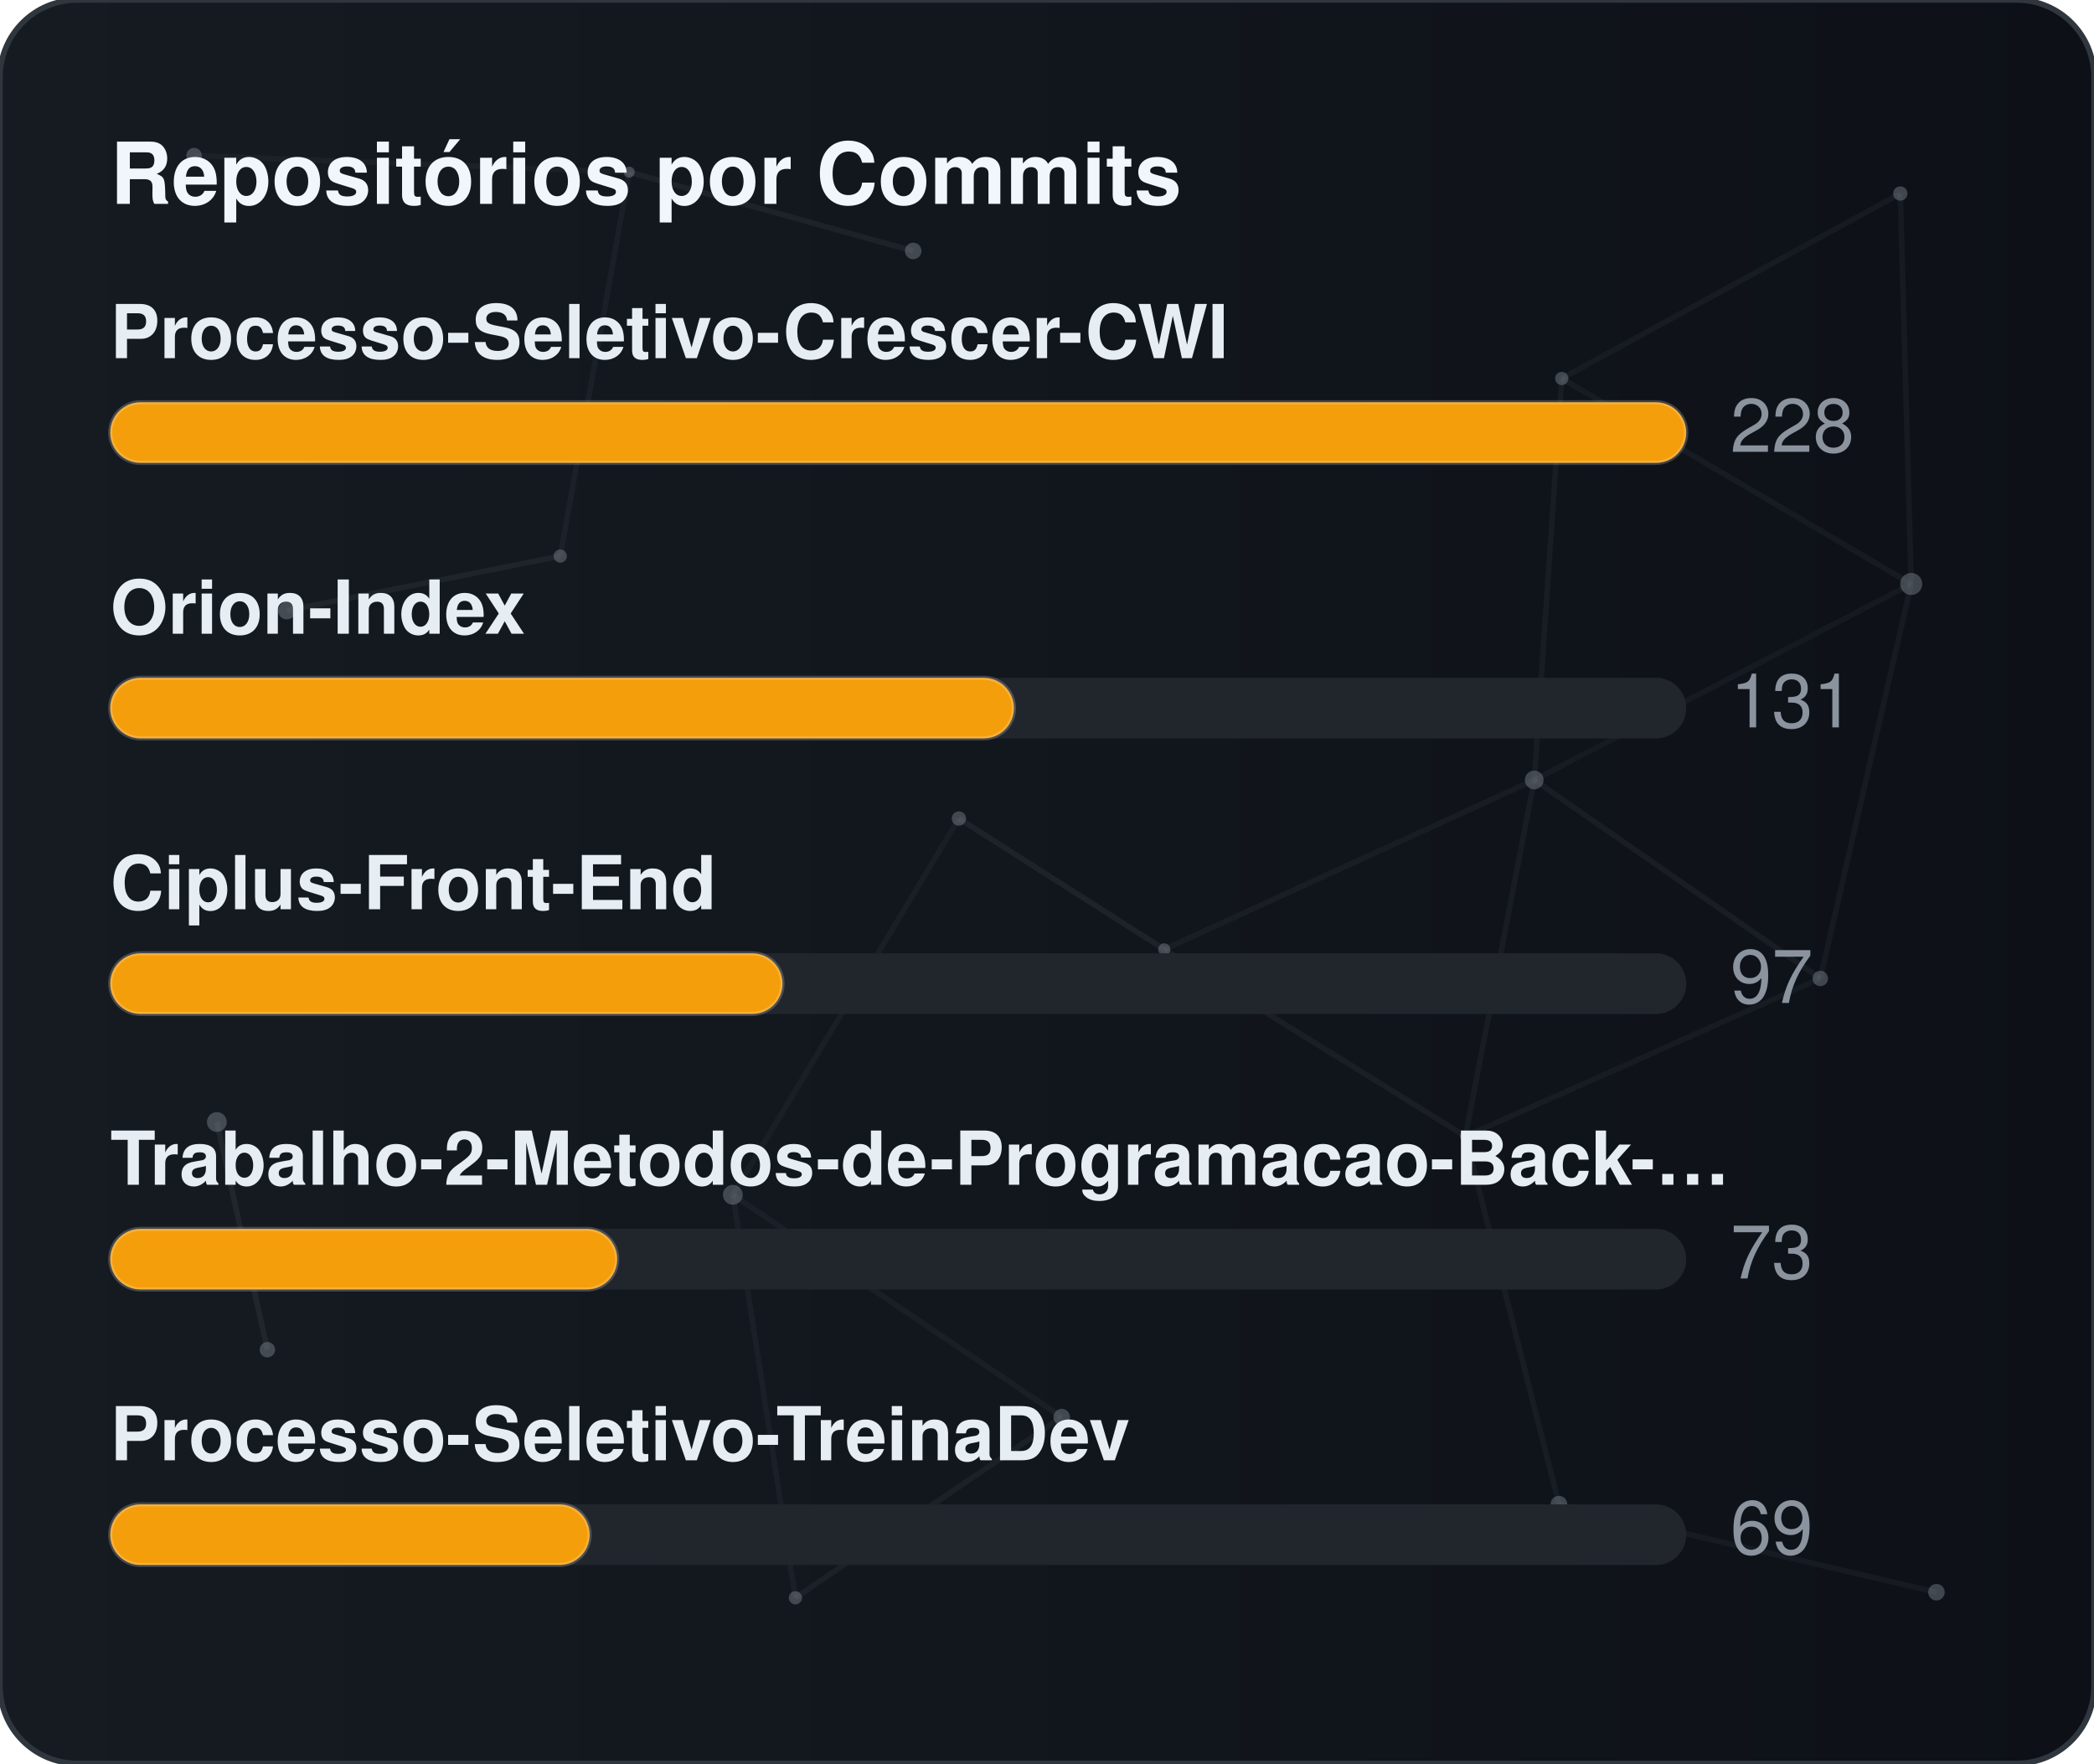
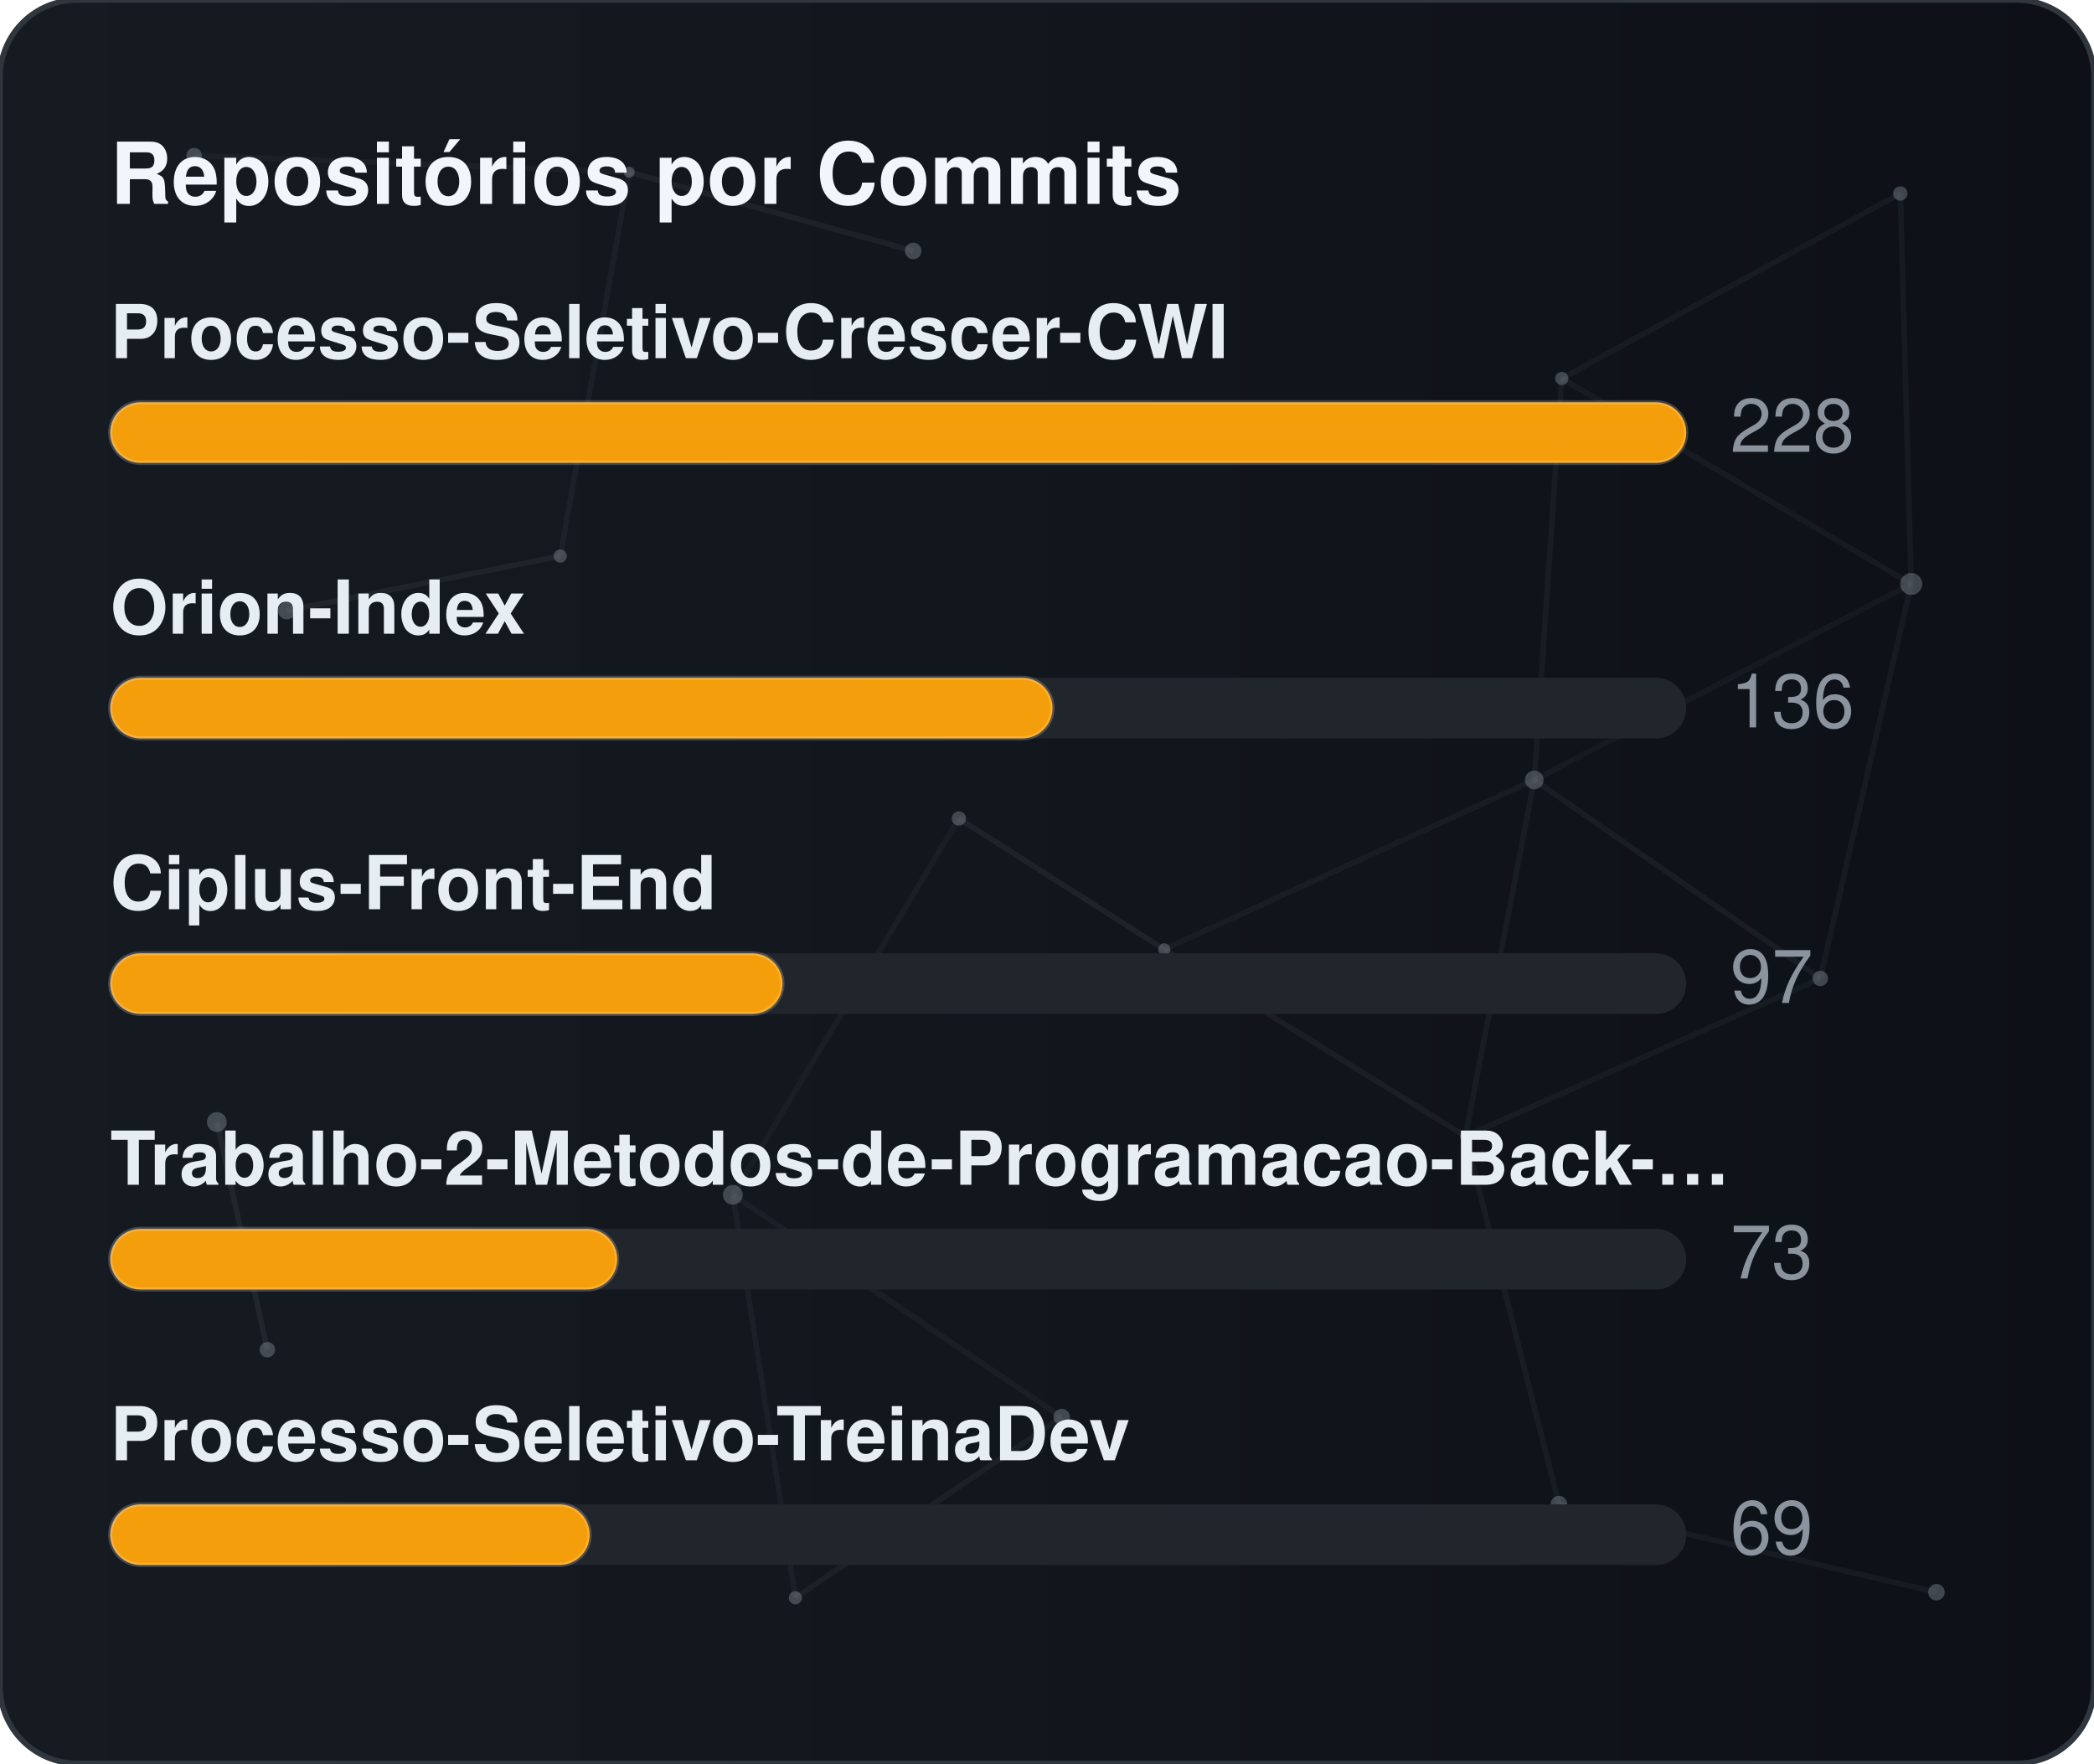
<svg xmlns="http://www.w3.org/2000/svg" width="380" height="320" viewBox="0 0 380 320" role="img" aria-label="Repositórios por Commits">
  <defs>
    <linearGradient id="gradCommits" x1="0%" y1="0%" x2="100%" y2="0%">
      <stop offset="0%" stop-color="#161b22" />
      <stop offset="100%" stop-color="#0d1117" />
    </linearGradient>
    <clipPath id="cardClipgradCommits">
      <rect x="0" y="0" width="380" height="320" rx="14" />
    </clipPath>
  </defs>
  <style>
    text { font-family: -apple-system, BlinkMacSystemFont, "Segoe UI", Helvetica, Arial, sans-serif; font-size: 13.5px; }
    .card { fill: url(#gradCommits); stroke: #30363d; stroke-width: 1; }
    .title { fill: #f0f6fc; font-weight: 700; font-size: 15.5px; }
    .lbl { fill: #e6edf3; font-weight: 600; }
    .val { fill: #8b949e; }
    .track { fill: #21262d; }
    .bar { stroke: rgba(255,255,255,0.2); stroke-width: 0.75; }
  </style>
  <rect x="0" y="0" width="380" height="320" rx="14" class="card" />
  <g clip-path="url(#cardClipgradCommits)">
    <line x1="35.22" y1="28.23" x2="114.18" y2="31.24" stroke="#8b949e" stroke-width="1" opacity="0.06">
      <animate attributeName="x1" values="35.22;35.39;35.22" dur="9.6s" repeatCount="indefinite" />
      <animate attributeName="y1" values="28.23;26.86;28.23" dur="11.5s" repeatCount="indefinite" />
      <animate attributeName="x2" values="114.18;107.41;114.18" dur="10.9s" repeatCount="indefinite" />
      <animate attributeName="y2" values="31.24;28.12;31.24" dur="13.1s" repeatCount="indefinite" />
    </line>
    <line x1="114.18" y1="31.24" x2="165.72" y2="45.54" stroke="#8b949e" stroke-width="1" opacity="0.09">
      <animate attributeName="x1" values="114.18;107.41;114.18" dur="10.9s" repeatCount="indefinite" />
      <animate attributeName="y1" values="31.24;28.12;31.24" dur="13.1s" repeatCount="indefinite" />
      <animate attributeName="x2" values="165.72;156.65;165.72" dur="7.7s" repeatCount="indefinite" />
      <animate attributeName="y2" values="45.54;47.56;45.54" dur="9.2s" repeatCount="indefinite" />
    </line>
    <line x1="114.18" y1="31.24" x2="101.67" y2="100.91" stroke="#8b949e" stroke-width="1" opacity="0.07">
      <animate attributeName="x1" values="114.18;107.41;114.18" dur="10.9s" repeatCount="indefinite" />
      <animate attributeName="y1" values="31.24;28.12;31.24" dur="13.1s" repeatCount="indefinite" />
      <animate attributeName="x2" values="101.67;109.76;101.67" dur="6.4s" repeatCount="indefinite" />
      <animate attributeName="y2" values="100.91;94.52;100.91" dur="7.6s" repeatCount="indefinite" />
    </line>
    <line x1="283.41" y1="68.68" x2="344.85" y2="35.12" stroke="#8b949e" stroke-width="1" opacity="0.07">
      <animate attributeName="x1" values="283.41;282.83;283.41" dur="12.0s" repeatCount="indefinite" />
      <animate attributeName="y1" values="68.68;66.16;68.68" dur="14.4s" repeatCount="indefinite" />
      <animate attributeName="x2" values="344.85;343.1;344.85" dur="9.8s" repeatCount="indefinite" />
      <animate attributeName="y2" values="35.12;30.36;35.12" dur="11.8s" repeatCount="indefinite" />
    </line>
    <line x1="283.41" y1="68.68" x2="278.42" y2="141.54" stroke="#8b949e" stroke-width="1" opacity="0.07">
      <animate attributeName="x1" values="283.41;282.83;283.41" dur="12.0s" repeatCount="indefinite" />
      <animate attributeName="y1" values="68.68;66.16;68.68" dur="14.4s" repeatCount="indefinite" />
      <animate attributeName="x2" values="278.42;271.97;278.42" dur="6.3s" repeatCount="indefinite" />
      <animate attributeName="y2" values="141.54;140.88;141.54" dur="7.5s" repeatCount="indefinite" />
    </line>
    <line x1="283.41" y1="68.68" x2="346.83" y2="105.97" stroke="#8b949e" stroke-width="1" opacity="0.07">
      <animate attributeName="x1" values="283.41;282.83;283.41" dur="12.0s" repeatCount="indefinite" />
      <animate attributeName="y1" values="68.68;66.16;68.68" dur="14.4s" repeatCount="indefinite" />
      <animate attributeName="x2" values="346.83;354.74;346.83" dur="10.4s" repeatCount="indefinite" />
      <animate attributeName="y2" values="105.97;113.25;105.97" dur="12.5s" repeatCount="indefinite" />
    </line>
    <line x1="344.85" y1="35.12" x2="346.83" y2="105.97" stroke="#8b949e" stroke-width="1" opacity="0.07">
      <animate attributeName="x1" values="344.85;343.1;344.85" dur="9.8s" repeatCount="indefinite" />
      <animate attributeName="y1" values="35.12;30.36;35.12" dur="11.8s" repeatCount="indefinite" />
      <animate attributeName="x2" values="346.83;354.74;346.83" dur="10.4s" repeatCount="indefinite" />
      <animate attributeName="y2" values="105.97;113.25;105.97" dur="12.5s" repeatCount="indefinite" />
    </line>
    <line x1="52.05" y1="110.8" x2="101.67" y2="100.91" stroke="#8b949e" stroke-width="1" opacity="0.09">
      <animate attributeName="x1" values="52.05;49.17;52.05" dur="7.9s" repeatCount="indefinite" />
      <animate attributeName="y1" values="110.8;114.75;110.8" dur="9.5s" repeatCount="indefinite" />
      <animate attributeName="x2" values="101.67;109.76;101.67" dur="6.4s" repeatCount="indefinite" />
      <animate attributeName="y2" values="100.91;94.52;100.91" dur="7.6s" repeatCount="indefinite" />
    </line>
    <line x1="174.01" y1="148.54" x2="132.99" y2="216.82" stroke="#8b949e" stroke-width="1" opacity="0.06">
      <animate attributeName="x1" values="174.01;179.31;174.01" dur="7.4s" repeatCount="indefinite" />
      <animate attributeName="y1" values="148.54;150.39;148.54" dur="8.9s" repeatCount="indefinite" />
      <animate attributeName="x2" values="132.99;131.19;132.99" dur="9.7s" repeatCount="indefinite" />
      <animate attributeName="y2" values="216.82;223.91;216.82" dur="11.7s" repeatCount="indefinite" />
    </line>
    <line x1="174.01" y1="148.54" x2="211.28" y2="172.28" stroke="#8b949e" stroke-width="1" opacity="0.10">
      <animate attributeName="x1" values="174.01;179.31;174.01" dur="7.4s" repeatCount="indefinite" />
      <animate attributeName="y1" values="148.54;150.39;148.54" dur="8.9s" repeatCount="indefinite" />
      <animate attributeName="x2" values="211.28;207.15;211.28" dur="8.7s" repeatCount="indefinite" />
      <animate attributeName="y2" values="172.28;167.34;172.28" dur="10.4s" repeatCount="indefinite" />
    </line>
    <line x1="278.42" y1="141.54" x2="346.83" y2="105.97" stroke="#8b949e" stroke-width="1" opacity="0.06">
      <animate attributeName="x1" values="278.42;271.97;278.42" dur="6.3s" repeatCount="indefinite" />
      <animate attributeName="y1" values="141.54;140.88;141.54" dur="7.5s" repeatCount="indefinite" />
      <animate attributeName="x2" values="346.83;354.74;346.83" dur="10.4s" repeatCount="indefinite" />
      <animate attributeName="y2" values="105.97;113.25;105.97" dur="12.5s" repeatCount="indefinite" />
    </line>
    <line x1="278.42" y1="141.54" x2="211.28" y2="172.28" stroke="#8b949e" stroke-width="1" opacity="0.07">
      <animate attributeName="x1" values="278.42;271.97;278.42" dur="6.3s" repeatCount="indefinite" />
      <animate attributeName="y1" values="141.54;140.88;141.54" dur="7.5s" repeatCount="indefinite" />
      <animate attributeName="x2" values="211.28;207.15;211.28" dur="8.7s" repeatCount="indefinite" />
      <animate attributeName="y2" values="172.28;167.34;172.28" dur="10.4s" repeatCount="indefinite" />
    </line>
    <line x1="278.42" y1="141.54" x2="265.93" y2="206.21" stroke="#8b949e" stroke-width="1" opacity="0.07">
      <animate attributeName="x1" values="278.42;271.97;278.42" dur="6.3s" repeatCount="indefinite" />
      <animate attributeName="y1" values="141.54;140.88;141.54" dur="7.5s" repeatCount="indefinite" />
      <animate attributeName="x2" values="265.93;263.56;265.93" dur="8.0s" repeatCount="indefinite" />
      <animate attributeName="y2" values="206.21;213.6;206.21" dur="9.6s" repeatCount="indefinite" />
    </line>
    <line x1="278.42" y1="141.54" x2="330.33" y2="177.56" stroke="#8b949e" stroke-width="1" opacity="0.08">
      <animate attributeName="x1" values="278.42;271.97;278.42" dur="6.3s" repeatCount="indefinite" />
      <animate attributeName="y1" values="141.54;140.88;141.54" dur="7.5s" repeatCount="indefinite" />
      <animate attributeName="x2" values="330.33;321.23;330.33" dur="10.7s" repeatCount="indefinite" />
      <animate attributeName="y2" values="177.56;172.27;177.56" dur="12.8s" repeatCount="indefinite" />
    </line>
    <line x1="346.83" y1="105.97" x2="330.33" y2="177.56" stroke="#8b949e" stroke-width="1" opacity="0.07">
      <animate attributeName="x1" values="346.83;354.74;346.83" dur="10.4s" repeatCount="indefinite" />
      <animate attributeName="y1" values="105.97;113.25;105.97" dur="12.5s" repeatCount="indefinite" />
      <animate attributeName="x2" values="330.33;321.23;330.33" dur="10.7s" repeatCount="indefinite" />
      <animate attributeName="y2" values="177.56;172.27;177.56" dur="12.8s" repeatCount="indefinite" />
    </line>
    <line x1="39.35" y1="203.61" x2="48.52" y2="244.93" stroke="#8b949e" stroke-width="1" opacity="0.10">
      <animate attributeName="x1" values="39.35;29.72;39.35" dur="11.8s" repeatCount="indefinite" />
      <animate attributeName="y1" values="203.61;200.24;203.61" dur="14.2s" repeatCount="indefinite" />
      <animate attributeName="x2" values="48.52;44.33;48.52" dur="11.9s" repeatCount="indefinite" />
      <animate attributeName="y2" values="244.93;238.49;244.93" dur="14.3s" repeatCount="indefinite" />
    </line>
    <line x1="132.99" y1="216.82" x2="144.34" y2="289.95" stroke="#8b949e" stroke-width="1" opacity="0.07">
      <animate attributeName="x1" values="132.99;131.19;132.99" dur="9.7s" repeatCount="indefinite" />
      <animate attributeName="y1" values="216.82;223.91;216.82" dur="11.7s" repeatCount="indefinite" />
      <animate attributeName="x2" values="144.34;138.5;144.34" dur="6.3s" repeatCount="indefinite" />
      <animate attributeName="y2" values="289.95;282.9;289.95" dur="7.6s" repeatCount="indefinite" />
    </line>
    <line x1="132.99" y1="216.82" x2="192.67" y2="257.16" stroke="#8b949e" stroke-width="1" opacity="0.07">
      <animate attributeName="x1" values="132.99;131.19;132.99" dur="9.7s" repeatCount="indefinite" />
      <animate attributeName="y1" values="216.82;223.91;216.82" dur="11.7s" repeatCount="indefinite" />
      <animate attributeName="x2" values="192.67;196.2;192.67" dur="6.2s" repeatCount="indefinite" />
      <animate attributeName="y2" values="257.16;251.56;257.16" dur="7.5s" repeatCount="indefinite" />
    </line>
    <line x1="211.28" y1="172.28" x2="265.93" y2="206.21" stroke="#8b949e" stroke-width="1" opacity="0.08">
      <animate attributeName="x1" values="211.28;207.15;211.28" dur="8.7s" repeatCount="indefinite" />
      <animate attributeName="y1" values="172.28;167.34;172.28" dur="10.4s" repeatCount="indefinite" />
      <animate attributeName="x2" values="265.93;263.56;265.93" dur="8.0s" repeatCount="indefinite" />
      <animate attributeName="y2" values="206.21;213.6;206.21" dur="9.6s" repeatCount="indefinite" />
    </line>
    <line x1="265.93" y1="206.21" x2="330.33" y2="177.56" stroke="#8b949e" stroke-width="1" opacity="0.07">
      <animate attributeName="x1" values="265.93;263.56;265.93" dur="8.0s" repeatCount="indefinite" />
      <animate attributeName="y1" values="206.21;213.6;206.21" dur="9.6s" repeatCount="indefinite" />
      <animate attributeName="x2" values="330.33;321.23;330.33" dur="10.7s" repeatCount="indefinite" />
      <animate attributeName="y2" values="177.56;172.27;177.56" dur="12.8s" repeatCount="indefinite" />
    </line>
    <line x1="265.93" y1="206.21" x2="282.9" y2="272.95" stroke="#8b949e" stroke-width="1" opacity="0.07">
      <animate attributeName="x1" values="265.93;263.56;265.93" dur="8.0s" repeatCount="indefinite" />
      <animate attributeName="y1" values="206.21;213.6;206.21" dur="9.6s" repeatCount="indefinite" />
      <animate attributeName="x2" values="282.9;277.88;282.9" dur="6.7s" repeatCount="indefinite" />
      <animate attributeName="y2" values="272.95;280.91;272.95" dur="8.1s" repeatCount="indefinite" />
    </line>
    <line x1="144.34" y1="289.95" x2="192.67" y2="257.16" stroke="#8b949e" stroke-width="1" opacity="0.08">
      <animate attributeName="x1" values="144.34;138.5;144.34" dur="6.3s" repeatCount="indefinite" />
      <animate attributeName="y1" values="289.95;282.9;289.95" dur="7.6s" repeatCount="indefinite" />
      <animate attributeName="x2" values="192.67;196.2;192.67" dur="6.2s" repeatCount="indefinite" />
      <animate attributeName="y2" values="257.16;251.56;257.16" dur="7.5s" repeatCount="indefinite" />
    </line>
    <line x1="282.9" y1="272.95" x2="351.41" y2="288.94" stroke="#8b949e" stroke-width="1" opacity="0.07">
      <animate attributeName="x1" values="282.9;277.88;282.9" dur="6.7s" repeatCount="indefinite" />
      <animate attributeName="y1" values="272.95;280.91;272.95" dur="8.1s" repeatCount="indefinite" />
      <animate attributeName="x2" values="351.41;356.89;351.41" dur="11.9s" repeatCount="indefinite" />
      <animate attributeName="y2" values="288.94;287.49;288.94" dur="14.3s" repeatCount="indefinite" />
    </line>
    <circle cx="35.22" cy="28.23" r="1.4" fill="#8b949e" opacity="0.40">
      <animate attributeName="cx" values="35.22;35.39;35.22" dur="9.6s" repeatCount="indefinite" />
      <animate attributeName="cy" values="28.23;26.86;28.23" dur="11.5s" repeatCount="indefinite" />
    </circle>
    <circle cx="114.18" cy="31.24" r="1.0" fill="#8b949e" opacity="0.40">
      <animate attributeName="cx" values="114.18;107.41;114.18" dur="10.9s" repeatCount="indefinite" />
      <animate attributeName="cy" values="31.24;28.12;31.24" dur="13.1s" repeatCount="indefinite" />
    </circle>
    <circle cx="165.72" cy="45.54" r="1.5" fill="#8b949e" opacity="0.40">
      <animate attributeName="cx" values="165.72;156.65;165.72" dur="7.7s" repeatCount="indefinite" />
      <animate attributeName="cy" values="45.54;47.56;45.54" dur="9.2s" repeatCount="indefinite" />
    </circle>
    <circle cx="283.41" cy="68.68" r="1.2" fill="#8b949e" opacity="0.40">
      <animate attributeName="cx" values="283.41;282.83;283.41" dur="12.0s" repeatCount="indefinite" />
      <animate attributeName="cy" values="68.68;66.16;68.68" dur="14.4s" repeatCount="indefinite" />
    </circle>
    <circle cx="344.85" cy="35.12" r="1.3" fill="#8b949e" opacity="0.40">
      <animate attributeName="cx" values="344.85;343.1;344.85" dur="9.8s" repeatCount="indefinite" />
      <animate attributeName="cy" values="35.12;30.36;35.12" dur="11.8s" repeatCount="indefinite" />
    </circle>
    <circle cx="52.05" cy="110.8" r="1.6" fill="#8b949e" opacity="0.40">
      <animate attributeName="cx" values="52.05;49.17;52.05" dur="7.9s" repeatCount="indefinite" />
      <animate attributeName="cy" values="110.8;114.75;110.8" dur="9.5s" repeatCount="indefinite" />
    </circle>
    <circle cx="101.67" cy="100.91" r="1.2" fill="#8b949e" opacity="0.40">
      <animate attributeName="cx" values="101.67;109.76;101.67" dur="6.4s" repeatCount="indefinite" />
      <animate attributeName="cy" values="100.91;94.52;100.91" dur="7.6s" repeatCount="indefinite" />
    </circle>
    <circle cx="174.01" cy="148.54" r="1.3" fill="#8b949e" opacity="0.40">
      <animate attributeName="cx" values="174.01;179.31;174.01" dur="7.4s" repeatCount="indefinite" />
      <animate attributeName="cy" values="148.54;150.39;148.54" dur="8.9s" repeatCount="indefinite" />
    </circle>
    <circle cx="278.42" cy="141.54" r="1.7" fill="#8b949e" opacity="0.40">
      <animate attributeName="cx" values="278.42;271.97;278.42" dur="6.3s" repeatCount="indefinite" />
      <animate attributeName="cy" values="141.54;140.88;141.54" dur="7.5s" repeatCount="indefinite" />
    </circle>
    <circle cx="346.83" cy="105.97" r="2.0" fill="#8b949e" opacity="0.40">
      <animate attributeName="cx" values="346.83;354.74;346.83" dur="10.4s" repeatCount="indefinite" />
      <animate attributeName="cy" values="105.97;113.25;105.97" dur="12.5s" repeatCount="indefinite" />
    </circle>
    <circle cx="39.35" cy="203.61" r="1.8" fill="#8b949e" opacity="0.40">
      <animate attributeName="cx" values="39.35;29.72;39.35" dur="11.8s" repeatCount="indefinite" />
      <animate attributeName="cy" values="203.61;200.24;203.61" dur="14.2s" repeatCount="indefinite" />
    </circle>
    <circle cx="132.99" cy="216.82" r="1.8" fill="#8b949e" opacity="0.40">
      <animate attributeName="cx" values="132.99;131.19;132.99" dur="9.7s" repeatCount="indefinite" />
      <animate attributeName="cy" values="216.82;223.91;216.82" dur="11.7s" repeatCount="indefinite" />
    </circle>
    <circle cx="211.28" cy="172.28" r="1.1" fill="#8b949e" opacity="0.40">
      <animate attributeName="cx" values="211.28;207.15;211.28" dur="8.7s" repeatCount="indefinite" />
      <animate attributeName="cy" values="172.28;167.34;172.28" dur="10.4s" repeatCount="indefinite" />
    </circle>
    <circle cx="265.93" cy="206.21" r="1.0" fill="#8b949e" opacity="0.40">
      <animate attributeName="cx" values="265.93;263.56;265.93" dur="8.0s" repeatCount="indefinite" />
      <animate attributeName="cy" values="206.21;213.6;206.21" dur="9.6s" repeatCount="indefinite" />
    </circle>
    <circle cx="330.33" cy="177.56" r="1.4" fill="#8b949e" opacity="0.40">
      <animate attributeName="cx" values="330.33;321.23;330.33" dur="10.7s" repeatCount="indefinite" />
      <animate attributeName="cy" values="177.56;172.27;177.56" dur="12.8s" repeatCount="indefinite" />
    </circle>
    <circle cx="48.52" cy="244.93" r="1.4" fill="#8b949e" opacity="0.40">
      <animate attributeName="cx" values="48.52;44.33;48.52" dur="11.9s" repeatCount="indefinite" />
      <animate attributeName="cy" values="244.93;238.49;244.93" dur="14.3s" repeatCount="indefinite" />
    </circle>
    <circle cx="144.34" cy="289.95" r="1.2" fill="#8b949e" opacity="0.40">
      <animate attributeName="cx" values="144.34;138.5;144.34" dur="6.3s" repeatCount="indefinite" />
      <animate attributeName="cy" values="289.95;282.9;289.95" dur="7.6s" repeatCount="indefinite" />
    </circle>
    <circle cx="192.67" cy="257.16" r="1.5" fill="#8b949e" opacity="0.40">
      <animate attributeName="cx" values="192.67;196.2;192.67" dur="6.2s" repeatCount="indefinite" />
      <animate attributeName="cy" values="257.16;251.56;257.16" dur="7.5s" repeatCount="indefinite" />
    </circle>
    <circle cx="282.9" cy="272.95" r="1.5" fill="#8b949e" opacity="0.40">
      <animate attributeName="cx" values="282.9;277.88;282.9" dur="6.7s" repeatCount="indefinite" />
      <animate attributeName="cy" values="272.95;280.91;272.95" dur="8.1s" repeatCount="indefinite" />
    </circle>
    <circle cx="351.41" cy="288.94" r="1.5" fill="#8b949e" opacity="0.40">
      <animate attributeName="cx" values="351.41;356.89;351.41" dur="11.9s" repeatCount="indefinite" />
      <animate attributeName="cy" values="288.94;287.49;288.94" dur="14.3s" repeatCount="indefinite" />
    </circle>
  </g>
  <text x="20" y="37" class="title">Repositórios por Commits</text>
  <text x="20" y="65" class="lbl">Processo-Seletivo-Crescer-CWI</text>
  <rect x="20" y="73" width="286" height="11" rx="5.5" class="track" />
  <rect x="20" y="73" width="286" height="11" rx="5.5" fill="#f59e0b" class="bar" />
  <text x="314" y="82" class="val">228</text>
  <text x="20" y="115" class="lbl">Orion-Index</text>
  <rect x="20" y="123" width="286" height="11" rx="5.5" class="track" />
-   <rect x="20" y="123" width="164" height="11" rx="5.5" fill="#f59e0b" class="bar" />
-   <text x="314" y="132" class="val">131</text>
+   <rect x="20" y="123" width="171" height="11" rx="5.5" fill="#f59e0b" class="bar" />
+   <text x="314" y="132" class="val">136</text>
  <text x="20" y="165" class="lbl">Ciplus-Front-End</text>
  <rect x="20" y="173" width="286" height="11" rx="5.5" class="track" />
  <rect x="20" y="173" width="122" height="11" rx="5.5" fill="#f59e0b" class="bar" />
  <text x="314" y="182" class="val">97</text>
  <text x="20" y="215" class="lbl">Trabalho-2-Metodos-de-Programacao-Back-…</text>
  <rect x="20" y="223" width="286" height="11" rx="5.5" class="track" />
  <rect x="20" y="223" width="92" height="11" rx="5.5" fill="#f59e0b" class="bar" />
  <text x="314" y="232" class="val">73</text>
  <text x="20" y="265" class="lbl">Processo-Seletivo-TreinaDev</text>
  <rect x="20" y="273" width="286" height="11" rx="5.5" class="track" />
  <rect x="20" y="273" width="87" height="11" rx="5.5" fill="#f59e0b" class="bar" />
  <text x="314" y="282" class="val">69</text>
</svg>
